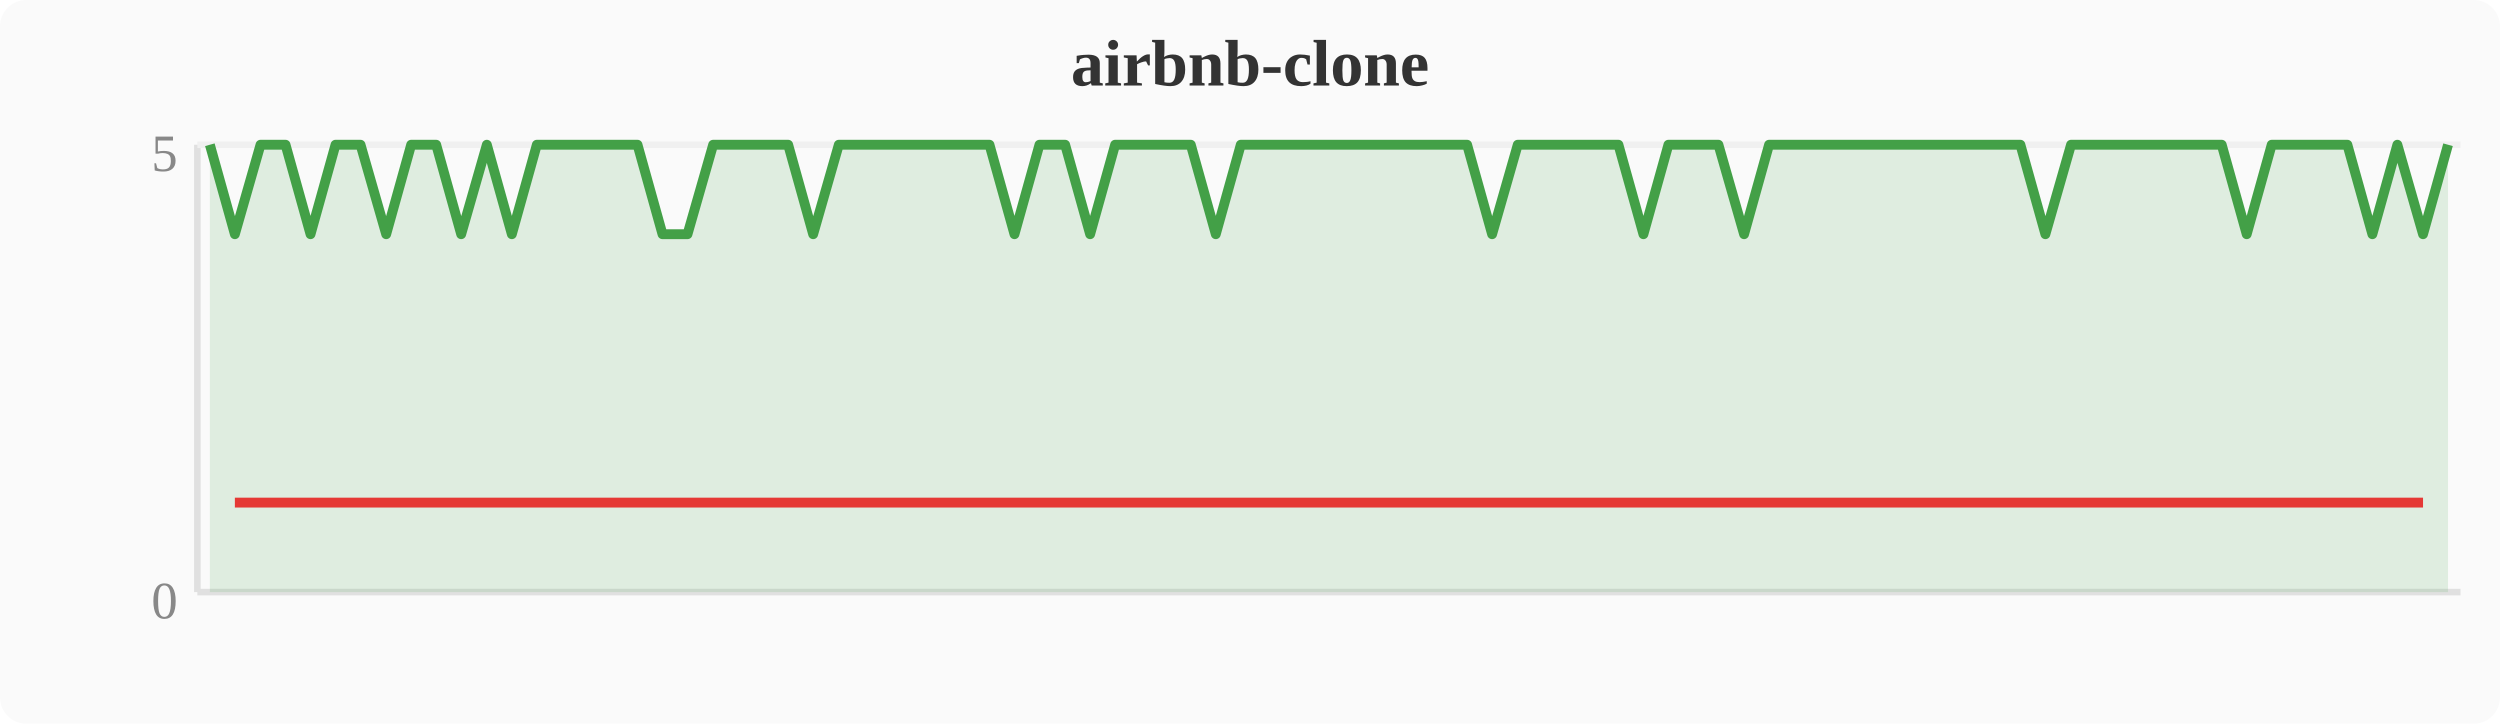
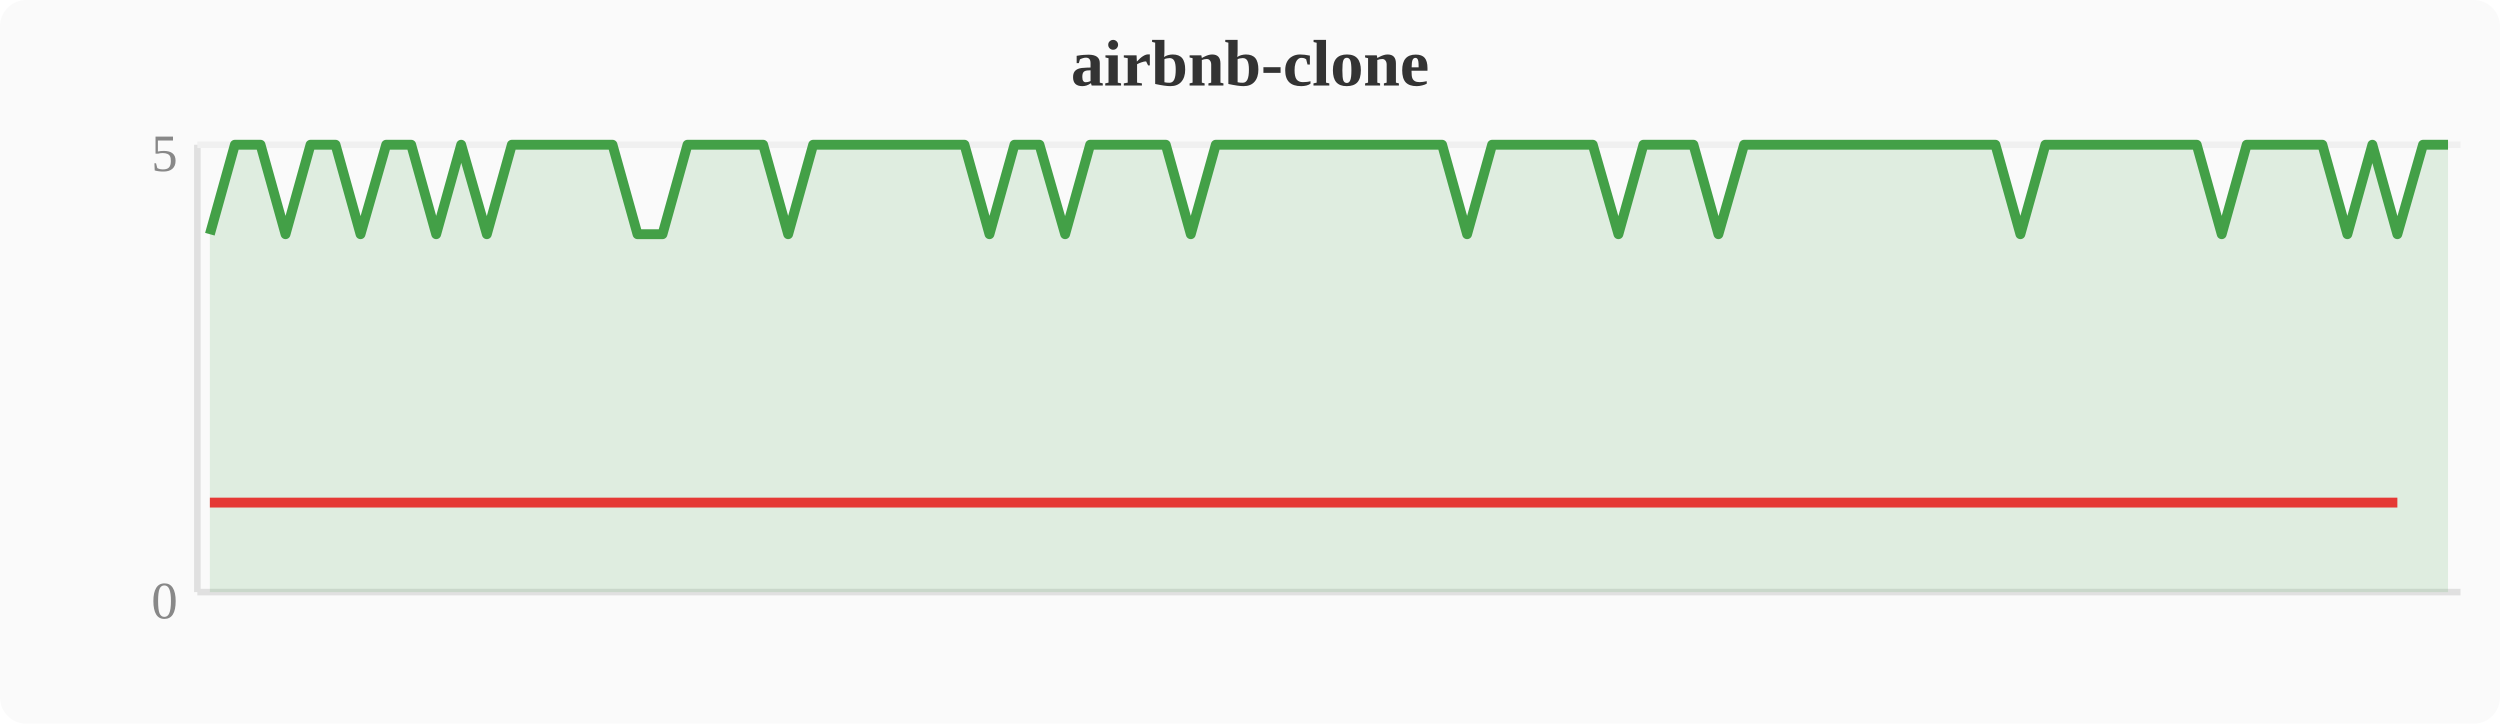
<svg xmlns="http://www.w3.org/2000/svg" width="380" height="110" viewBox="0 0 380 110">
  <rect width="380" height="110" fill="#fafafa" rx="4" />
  <text x="190" y="13" text-anchor="middle" font-size="10" font-weight="bold" fill="#333">airbnb-clone</text>
  <line x1="30" y1="22" x2="30" y2="90" stroke="#e0e0e0" stroke-width="1" />
  <line x1="30" y1="90" x2="374" y2="90" stroke="#e0e0e0" stroke-width="1" />
  <line x1="30" y1="22" x2="374" y2="22" stroke="#f0f0f0" stroke-width="1" />
  <text x="27" y="94" text-anchor="end" font-size="8" fill="#888">0</text>
  <text x="27" y="26" text-anchor="end" font-size="8" fill="#888">5</text>
-   <polygon points="31.9,22.0 35.7,35.6 39.6,22.0 43.4,22.0 47.2,35.6 51.0,22.0 54.8,22.0 58.7,35.6 62.5,22.0 66.3,22.0 70.1,35.6 74.0,22.0 77.8,35.6 81.6,22.0 85.4,22.0 89.2,22.0 93.1,22.0 96.9,22.0 100.7,35.6 104.5,35.6 108.4,22.0 112.2,22.0 116.0,22.0 119.8,22.0 123.6,35.6 127.5,22.0 131.3,22.0 135.1,22.0 138.9,22.0 142.8,22.0 146.6,22.0 150.4,22.0 154.2,35.6 158.0,22.0 161.9,22.0 165.7,35.6 169.5,22.0 173.3,22.0 177.2,22.0 181.0,22.0 184.8,35.6 188.6,22.0 192.4,22.0 196.3,22.0 200.1,22.0 203.9,22.0 207.7,22.0 211.6,22.0 215.4,22.0 219.2,22.0 223.0,22.0 226.8,35.6 230.7,22.0 234.5,22.0 238.3,22.0 242.1,22.0 246.0,22.0 249.8,35.6 253.6,22.0 257.4,22.0 261.2,22.0 265.1,35.6 268.9,22.0 272.7,22.0 276.5,22.0 280.4,22.0 284.2,22.0 288.0,22.0 291.8,22.0 295.6,22.0 299.5,22.0 303.3,22.0 307.1,22.0 310.9,35.6 314.8,22.0 318.6,22.0 322.4,22.0 326.2,22.0 330.0,22.0 333.9,22.0 337.7,22.0 341.5,35.6 345.3,22.0 349.2,22.0 353.0,22.0 356.8,22.0 360.6,35.6 364.4,22.0 368.3,35.6 372.1,22.0 372.1,90 31.9,90" fill="#43a047" opacity="0.15" />
-   <polyline points="31.9,22.0 35.7,35.6 39.6,22.0 43.4,22.0 47.2,35.6 51.0,22.0 54.8,22.0 58.7,35.6 62.5,22.0 66.3,22.0 70.1,35.6 74.0,22.0 77.8,35.6 81.6,22.0 85.4,22.0 89.2,22.0 93.1,22.0 96.9,22.0 100.7,35.6 104.5,35.6 108.4,22.0 112.2,22.0 116.0,22.0 119.8,22.0 123.6,35.6 127.5,22.0 131.3,22.0 135.1,22.0 138.9,22.0 142.8,22.0 146.6,22.0 150.4,22.0 154.2,35.6 158.0,22.0 161.9,22.0 165.7,35.6 169.5,22.0 173.3,22.0 177.2,22.0 181.0,22.0 184.8,35.6 188.6,22.0 192.4,22.0 196.3,22.0 200.1,22.0 203.9,22.0 207.7,22.0 211.6,22.0 215.4,22.0 219.2,22.0 223.0,22.0 226.8,35.6 230.7,22.0 234.5,22.0 238.3,22.0 242.1,22.0 246.0,22.0 249.8,35.6 253.6,22.0 257.4,22.0 261.2,22.0 265.1,35.6 268.9,22.0 272.7,22.0 276.5,22.0 280.4,22.0 284.2,22.0 288.0,22.0 291.8,22.0 295.6,22.0 299.5,22.0 303.3,22.0 307.1,22.0 310.9,35.6 314.8,22.0 318.6,22.0 322.4,22.0 326.2,22.0 330.0,22.0 333.9,22.0 337.7,22.0 341.5,35.6 345.3,22.0 349.2,22.0 353.0,22.0 356.8,22.0 360.6,35.6 364.4,22.0 368.3,35.6 372.1,22.0" fill="none" stroke="#43a047" stroke-width="1.5" stroke-linejoin="round" />
-   <polyline points="35.7,76.4 47.2,76.4 58.7,76.4 70.1,76.4 77.8,76.4 100.7,76.4 104.5,76.4 123.6,76.4 154.2,76.4 165.7,76.4 184.8,76.4 226.8,76.4 249.8,76.4 265.1,76.4 310.9,76.4 341.5,76.4 360.6,76.4 368.3,76.4" fill="none" stroke="#e53935" stroke-width="1.5" stroke-linejoin="round" />
+   <polygon points="31.9,35.6 35.7,22.0 39.6,22.0 43.4,35.6 47.2,22.0 51.0,22.0 54.8,35.6 58.7,22.0 62.5,22.0 66.3,35.6 70.1,22.0 74.0,35.6 77.8,22.0 81.6,22.0 85.4,22.0 89.2,22.0 93.1,22.0 96.9,35.6 100.7,35.6 104.5,22.0 108.4,22.0 112.2,22.0 116.0,22.0 119.8,35.6 123.6,22.0 127.5,22.0 131.3,22.0 135.1,22.0 138.9,22.0 142.8,22.0 146.6,22.0 150.4,35.6 154.2,22.0 158.0,22.0 161.9,35.6 165.7,22.0 169.5,22.0 173.3,22.0 177.2,22.0 181.0,35.6 184.8,22.0 188.6,22.0 192.4,22.0 196.3,22.0 200.1,22.0 203.9,22.0 207.7,22.0 211.6,22.0 215.4,22.0 219.2,22.0 223.0,35.6 226.8,22.0 230.7,22.0 234.5,22.0 238.3,22.0 242.1,22.0 246.0,35.6 249.8,22.0 253.6,22.0 257.4,22.0 261.2,35.6 265.1,22.0 268.9,22.0 272.7,22.0 276.5,22.0 280.4,22.0 284.2,22.0 288.0,22.0 291.8,22.0 295.6,22.0 299.5,22.0 303.3,22.0 307.1,35.6 310.9,22.0 314.8,22.0 318.6,22.0 322.4,22.0 326.2,22.0 330.0,22.0 333.9,22.0 337.7,35.6 341.5,22.0 345.3,22.0 349.2,22.0 353.0,22.0 356.8,35.6 360.6,22.0 364.4,35.6 368.3,22.0 372.1,22.0 372.1,90 31.9,90" fill="#43a047" opacity="0.15" />
+   <polyline points="31.9,35.6 35.7,22.0 39.6,22.0 43.4,35.6 47.2,22.0 51.0,22.0 54.8,35.6 58.7,22.0 62.5,22.0 66.3,35.6 70.1,22.0 74.0,35.6 77.8,22.0 81.6,22.0 85.4,22.0 89.2,22.0 93.1,22.0 96.9,35.6 100.7,35.6 104.5,22.0 108.4,22.0 112.2,22.0 116.0,22.0 119.8,35.6 123.6,22.0 127.5,22.0 131.3,22.0 135.1,22.0 138.9,22.0 142.8,22.0 146.6,22.0 150.4,35.6 154.2,22.0 158.0,22.0 161.9,35.6 165.7,22.0 169.5,22.0 173.3,22.0 177.2,22.0 181.0,35.6 184.8,22.0 188.6,22.0 192.4,22.0 196.3,22.0 200.1,22.0 203.9,22.0 207.7,22.0 211.6,22.0 215.4,22.0 219.2,22.0 223.0,35.6 226.8,22.0 230.7,22.0 234.5,22.0 238.3,22.0 242.1,22.0 246.0,35.6 249.8,22.0 253.6,22.0 257.4,22.0 261.2,35.6 265.1,22.0 268.9,22.0 272.7,22.0 276.5,22.0 280.4,22.0 284.2,22.0 288.0,22.0 291.8,22.0 295.6,22.0 299.5,22.0 303.3,22.0 307.1,35.6 310.9,22.0 314.8,22.0 318.6,22.0 322.4,22.0 326.2,22.0 330.0,22.0 333.9,22.0 337.7,35.6 341.5,22.0 345.3,22.0 349.2,22.0 353.0,22.0 356.8,35.6 360.6,22.0 364.4,35.6 368.3,22.0 372.1,22.0" fill="none" stroke="#43a047" stroke-width="1.5" stroke-linejoin="round" />
+   <polyline points="31.9,76.4 43.4,76.4 54.8,76.4 66.3,76.4 74.0,76.4 96.9,76.4 100.7,76.4 119.8,76.4 150.4,76.4 161.9,76.4 181.0,76.4 223.0,76.4 246.0,76.4 261.2,76.4 307.1,76.4 337.7,76.4 356.8,76.4 364.4,76.4" fill="none" stroke="#e53935" stroke-width="1.5" stroke-linejoin="round" />
</svg>
